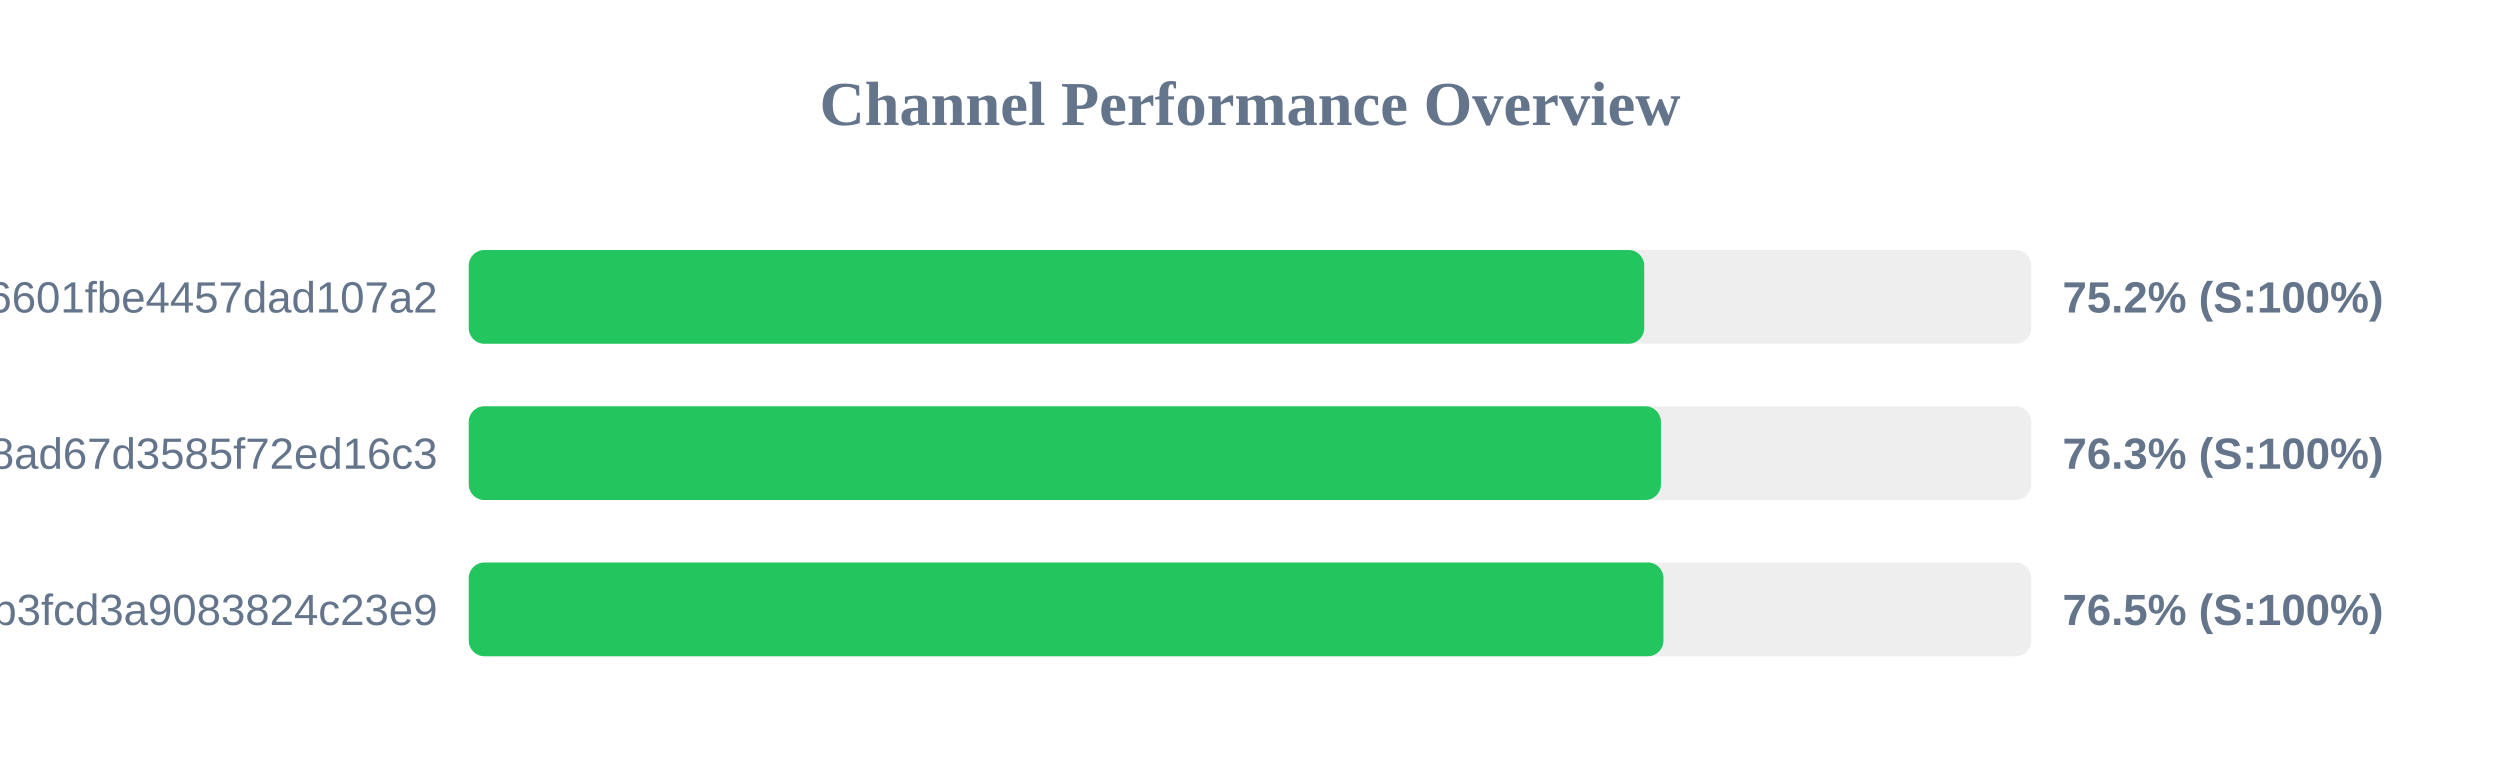
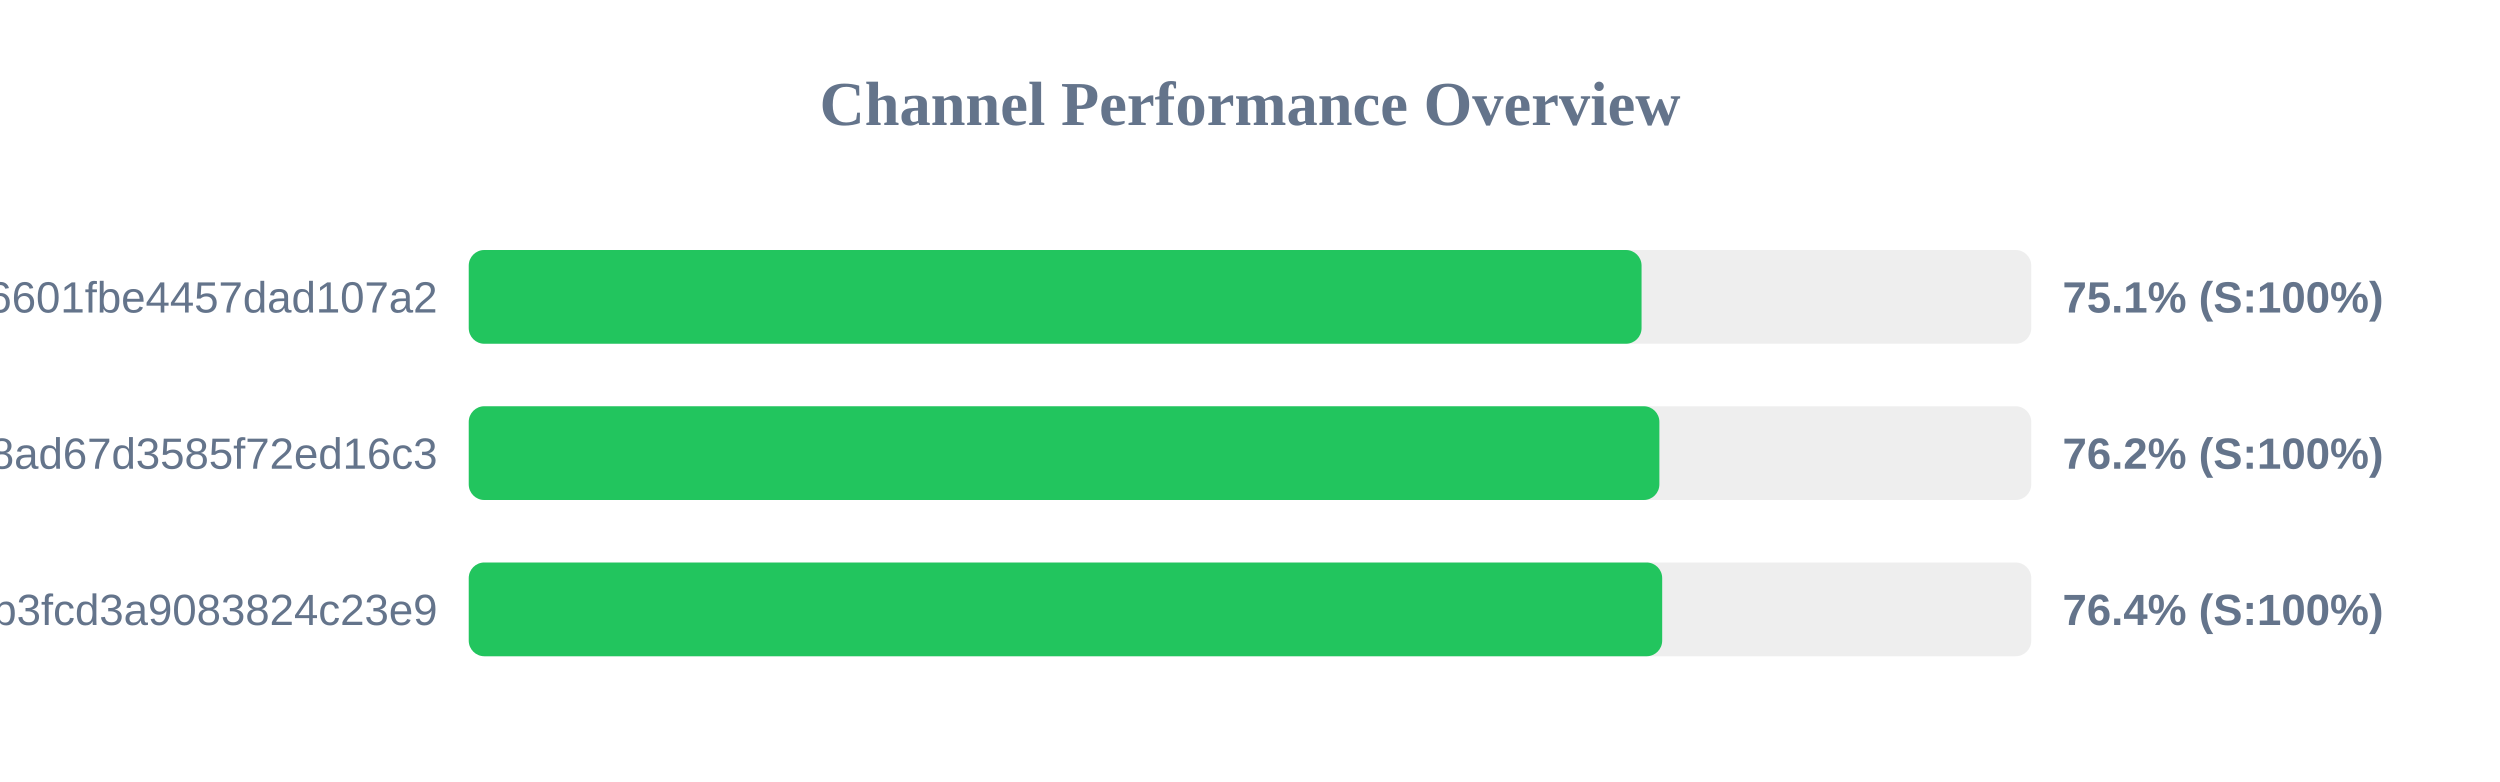
<svg xmlns="http://www.w3.org/2000/svg" width="800" height="250" version="1.1">
  <style>
        .row { font: 14px Arial; fill: #64748b; }
        .score { font: bold 14px Arial; fill: #64748b; }
    </style>
  <text x="400" y="40" text-anchor="middle" font-size="20px" font-weight="bold" fill="#64748b">Channel Performance Overview</text>
  <rect x="150" y="80" width="500" height="30" fill="#eee" rx="5" />
-   <rect x="150" y="80" width="376.15" height="30" fill="#22c55e" rx="5" />
+   <rect x="150" y="80" width="375.3" height="30" fill="#22c55e" rx="5" />
  <text x="140" y="100" text-anchor="end" class="row">6ca22ad3b96aa6601fbe4457dad107a2</text>
-   <text x="660" y="100" text-anchor="start" class="score">75.2% (S:100%)</text>
+   <text x="660" y="100" text-anchor="start" class="score">75.1% (S:100%)</text>
  <rect x="150" y="130" width="500" height="30" fill="#eee" rx="5" />
-   <rect x="150" y="130" width="381.5" height="30" fill="#22c55e" rx="5" />
+   <rect x="150" y="130" width="381.0" height="30" fill="#22c55e" rx="5" />
  <text x="140" y="150" text-anchor="end" class="row">d2ddf60933dd08ad67d3585f72ed16c3</text>
-   <text x="660" y="150" text-anchor="start" class="score">76.3% (S:100%)</text>
+   <text x="660" y="150" text-anchor="start" class="score">76.2% (S:100%)</text>
  <rect x="150" y="180" width="500" height="30" fill="#eee" rx="5" />
-   <rect x="150" y="180" width="382.3" height="30" fill="#22c55e" rx="5" />
+   <rect x="150" y="180" width="381.9" height="30" fill="#22c55e" rx="5" />
  <text x="140" y="200" text-anchor="end" class="row">subscribe?token=8bc38a0c131e9b3fcd3a9083824c23e9</text>
-   <text x="660" y="200" text-anchor="start" class="score">76.5% (S:100%)</text>
+   <text x="660" y="200" text-anchor="start" class="score">76.4% (S:100%)</text>
</svg>
